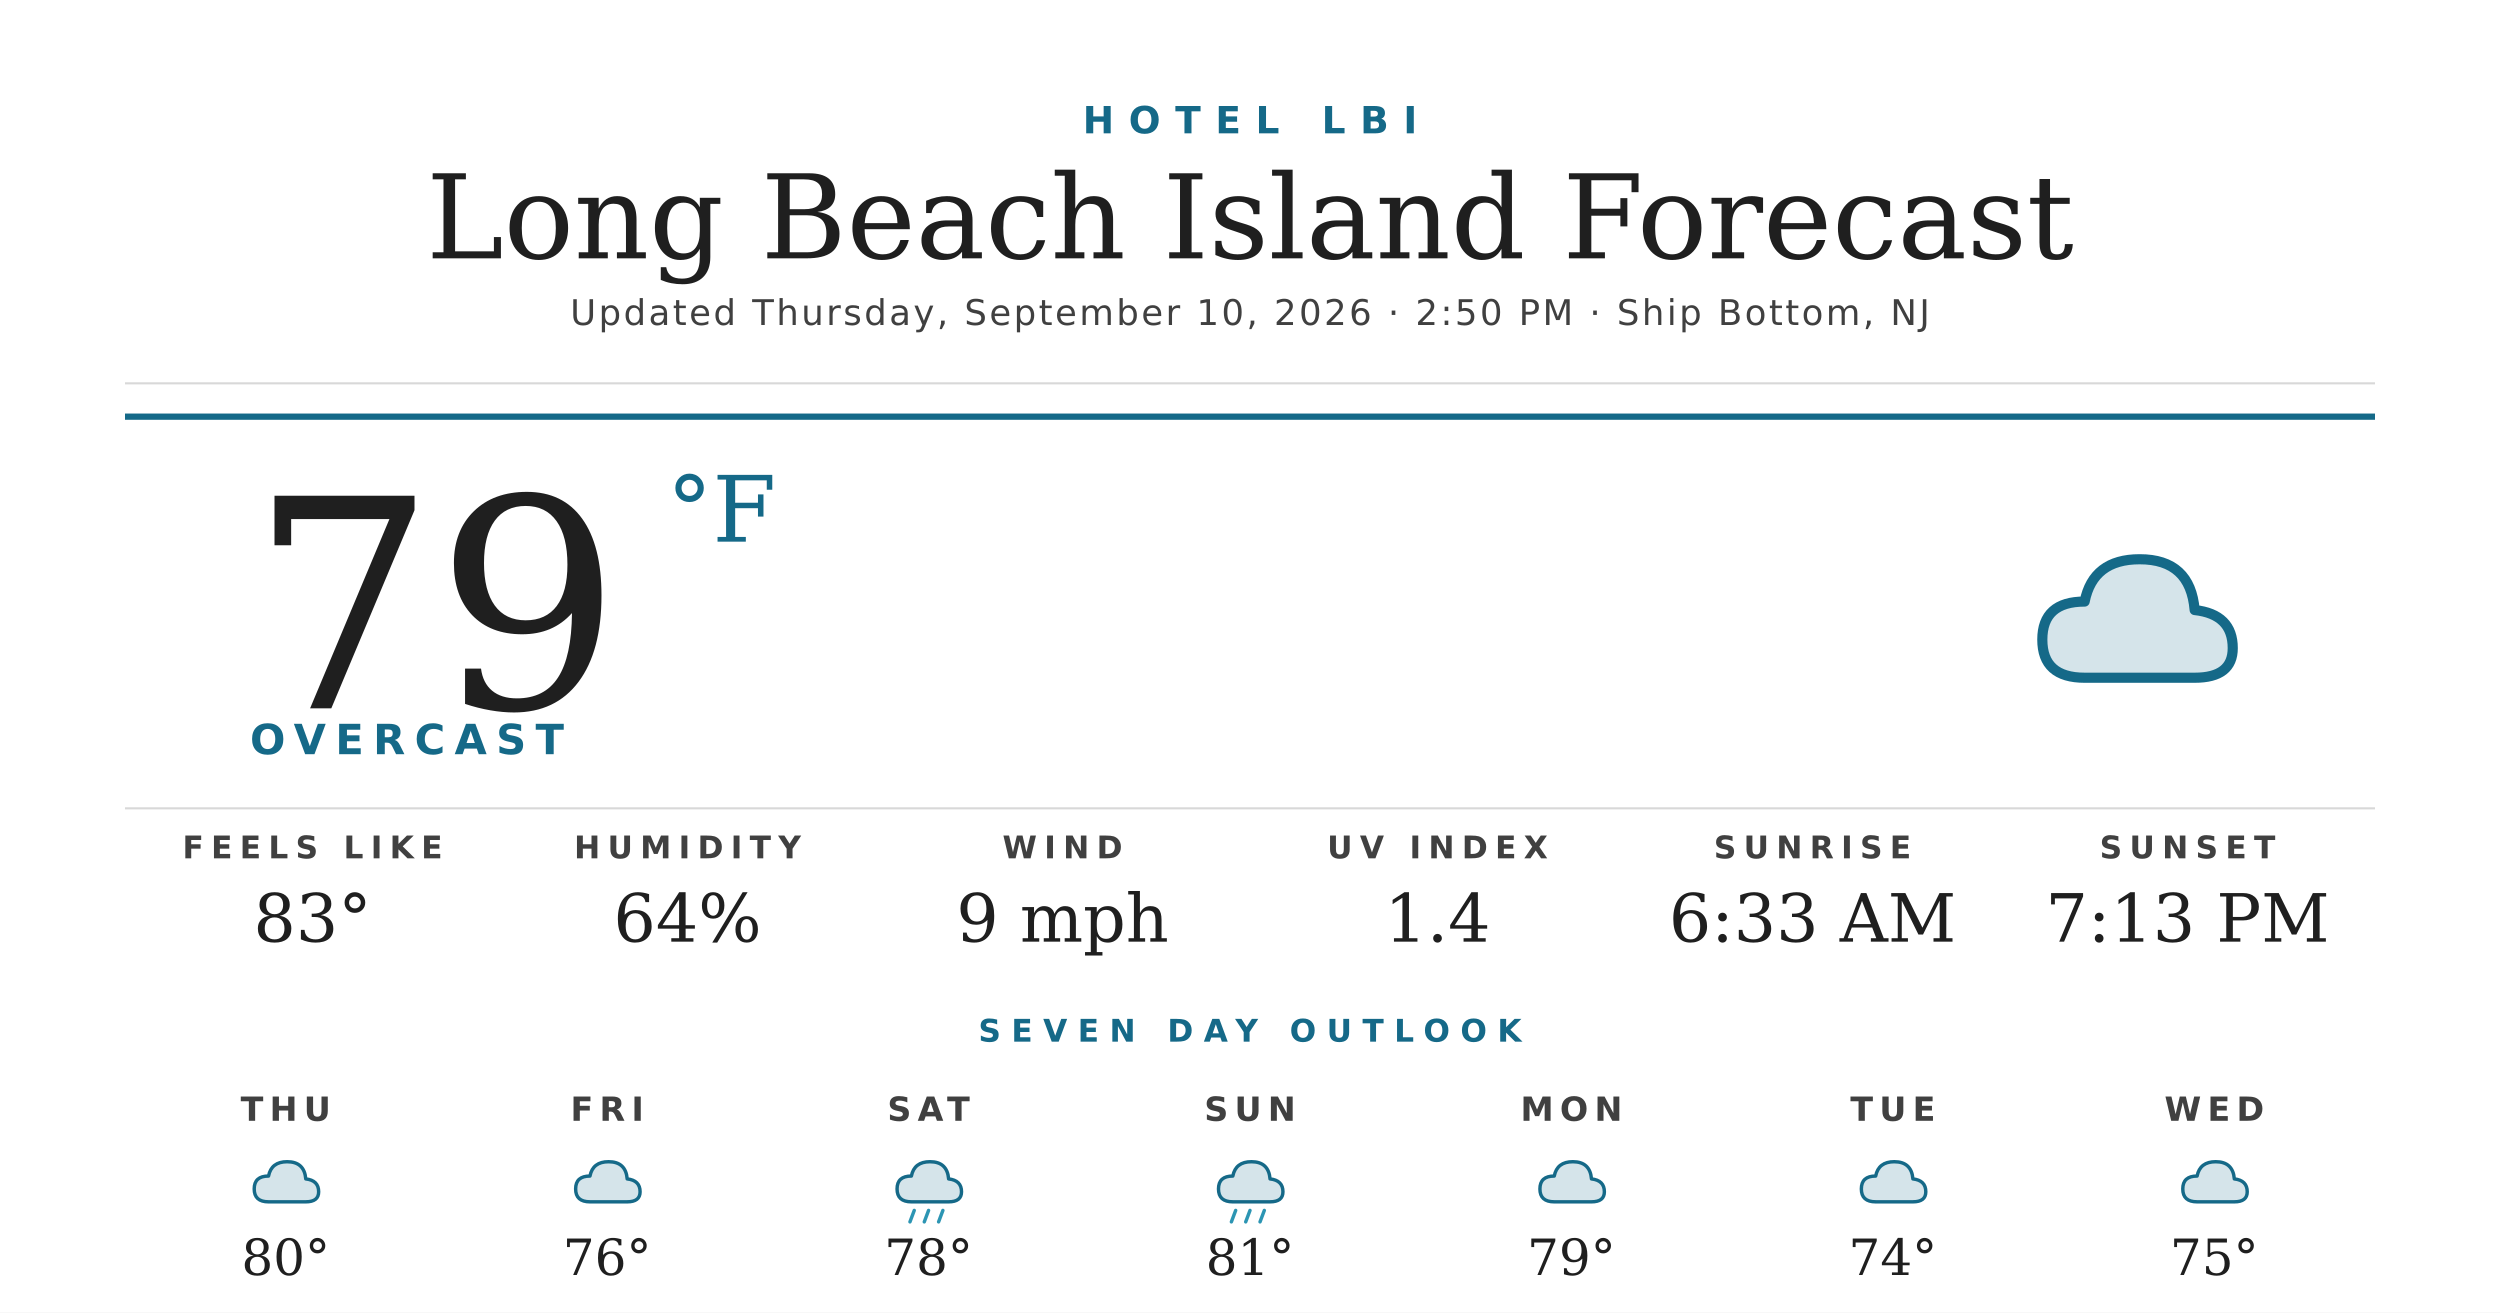
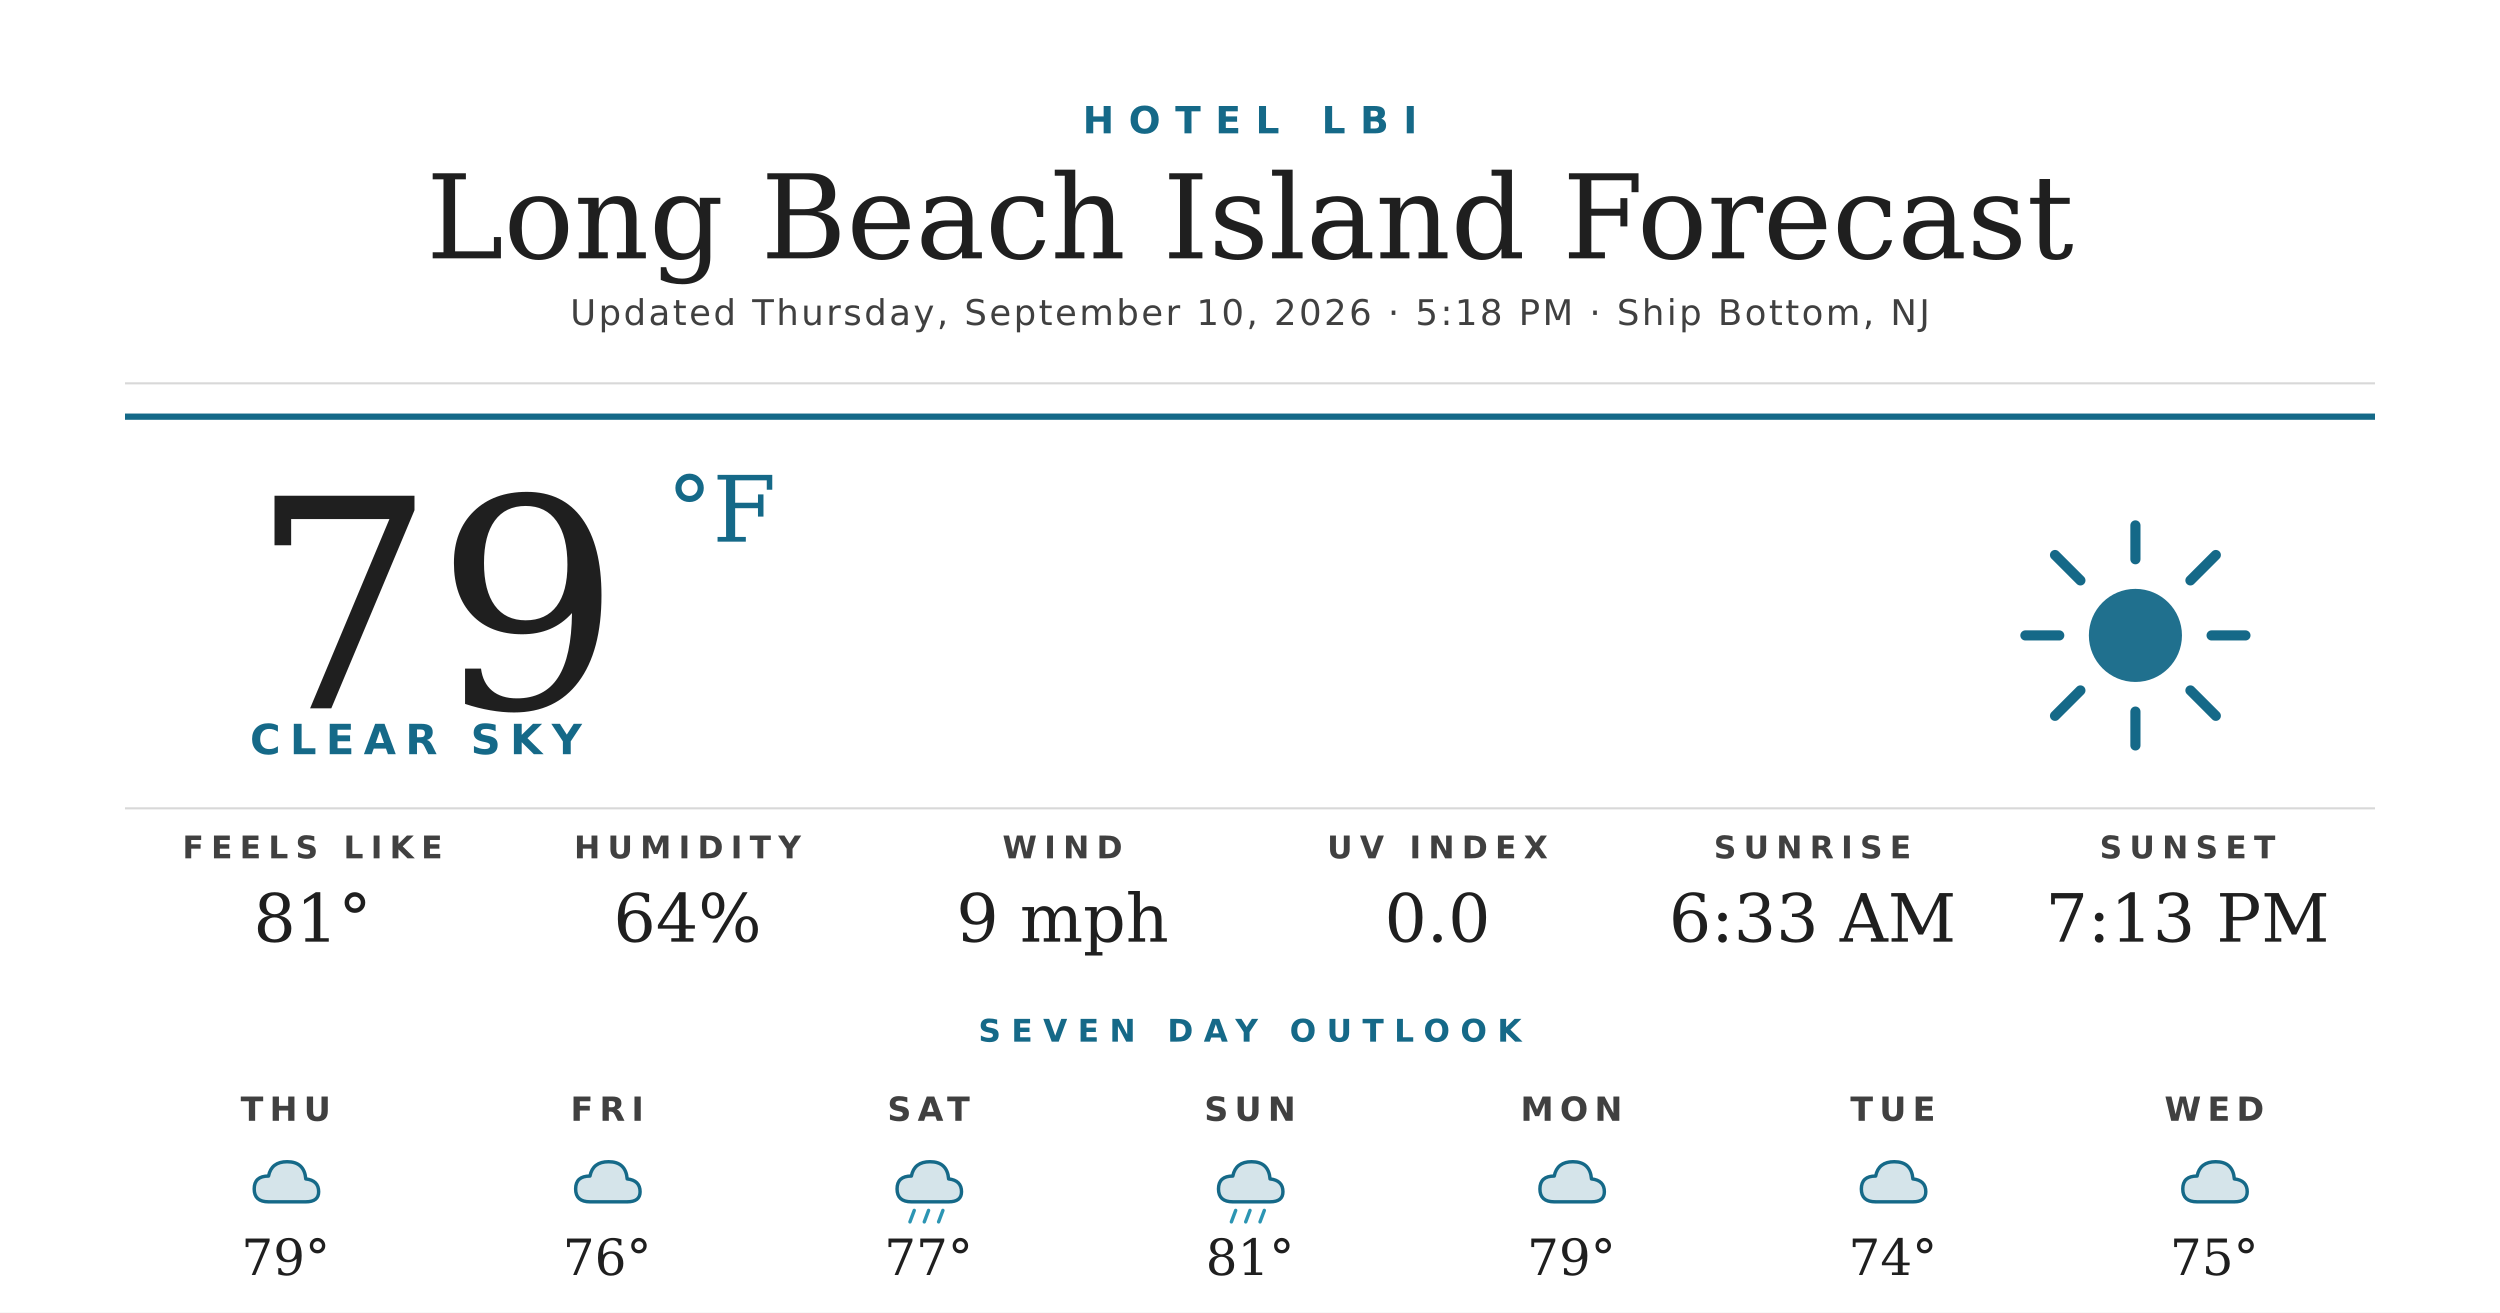
<svg xmlns="http://www.w3.org/2000/svg" width="1200" height="630" viewBox="0 0 1200 630">
  <rect width="1200" height="630" fill="#ffffff" />
  <text x="600" y="64" text-anchor="middle" font-family="'Montserrat Bold', 'Montserrat', 'DejaVu Sans', Helvetica, Arial, sans-serif" font-size="18" font-weight="700" fill="#156988" letter-spacing="7">HOTEL LBI</text>
  <text x="600" y="124" text-anchor="middle" font-family="'Prata', 'DejaVu Serif', Georgia, serif" font-size="56" fill="#1f1f1f">Long Beach Island Forecast</text>
-   <text x="600" y="156" text-anchor="middle" font-family="'Montserrat', 'DejaVu Sans', Helvetica, Arial, sans-serif" font-size="17" font-weight="500" fill="#404040" letter-spacing="1.2">Updated Thursday, September 10, 2026 · 2:50 PM · Ship Bottom, NJ</text>
+   <text x="600" y="156" text-anchor="middle" font-family="'Montserrat', 'DejaVu Sans', Helvetica, Arial, sans-serif" font-size="17" font-weight="500" fill="#404040" letter-spacing="1.2">Updated Thursday, September 10, 2026 · 5:18 PM · Ship Bottom, NJ</text>
  <line x1="60" y1="184" x2="1140" y2="184" stroke="#d8d8d8" stroke-width="1" />
  <line x1="60" y1="200" x2="1140" y2="200" stroke="#156988" stroke-width="3" />
  <text x="120" y="340" font-family="'Prata', 'DejaVu Serif', Georgia, serif" font-size="140" fill="#1f1f1f">79</text>
  <text x="320" y="260" font-family="'Prata', 'DejaVu Serif', Georgia, serif" font-size="44" fill="#156988">°F</text>
-   <text x="120" y="362" font-family="'Montserrat Bold', 'Montserrat', 'DejaVu Sans', Helvetica, Arial, sans-serif" font-size="20" font-weight="700" fill="#156988" letter-spacing="4.5">OVERCAST</text>
+   <text x="120" y="362" font-family="'Montserrat Bold', 'Montserrat', 'DejaVu Sans', Helvetica, Arial, sans-serif" font-size="20" font-weight="700" fill="#156988" letter-spacing="4.5">CLEAR SKY</text>
  <g transform="translate(960,240) scale(2.03125)">
-     <path d="M20 42 Q10 42 10 33 Q10 24 20 24 Q22 14 33 14 Q45 14 46 26 Q55 27 55 35 Q55 42 46 42 Z" fill="#156988" opacity="0.18" />
-     <path d="M20 42 Q10 42 10 33 Q10 24 20 24 Q22 14 33 14 Q45 14 46 26 Q55 27 55 35 Q55 42 46 42 Z" fill="none" stroke="#156988" stroke-width="2.4" stroke-linejoin="round" />
+     <circle cx="32" cy="32" r="11" fill="#156988" opacity="0.95" />
+     <g stroke="#156988" stroke-width="2.4" stroke-linecap="round">
+       <line x1="32" y1="6" x2="32" y2="14" />
+       <line x1="32" y1="50" x2="32" y2="58" />
+       <line x1="6" y1="32" x2="14" y2="32" />
+       <line x1="50" y1="32" x2="58" y2="32" />
+       <line x1="13" y1="13" x2="19" y2="19" />
+       <line x1="45" y1="45" x2="51" y2="51" />
+       <line x1="13" y1="51" x2="19" y2="45" />
+       <line x1="45" y1="19" x2="51" y2="13" />
+     </g>
  </g>
  <line x1="60" y1="388" x2="1140" y2="388" stroke="#d8d8d8" stroke-width="1" />
  <text x="150" y="412" text-anchor="middle" font-family="'Montserrat Bold', 'Montserrat', 'DejaVu Sans', Helvetica, Arial, sans-serif" font-size="15" font-weight="700" fill="#404040" letter-spacing="3.5">FEELS LIKE</text>
-   <text x="150" y="452" text-anchor="middle" font-family="'Prata', 'DejaVu Serif', Georgia, serif" font-size="32" fill="#1f1f1f">83°</text>
+   <text x="150" y="452" text-anchor="middle" font-family="'Prata', 'DejaVu Serif', Georgia, serif" font-size="32" fill="#1f1f1f">81°</text>
  <text x="330" y="412" text-anchor="middle" font-family="'Montserrat Bold', 'Montserrat', 'DejaVu Sans', Helvetica, Arial, sans-serif" font-size="15" font-weight="700" fill="#404040" letter-spacing="3.5">HUMIDITY</text>
  <text x="330" y="452" text-anchor="middle" font-family="'Prata', 'DejaVu Serif', Georgia, serif" font-size="32" fill="#1f1f1f">64%</text>
  <text x="510" y="412" text-anchor="middle" font-family="'Montserrat Bold', 'Montserrat', 'DejaVu Sans', Helvetica, Arial, sans-serif" font-size="15" font-weight="700" fill="#404040" letter-spacing="3.5">WIND</text>
  <text x="510" y="452" text-anchor="middle" font-family="'Prata', 'DejaVu Serif', Georgia, serif" font-size="32" fill="#1f1f1f">9 mph</text>
  <text x="690" y="412" text-anchor="middle" font-family="'Montserrat Bold', 'Montserrat', 'DejaVu Sans', Helvetica, Arial, sans-serif" font-size="15" font-weight="700" fill="#404040" letter-spacing="3.5">UV INDEX</text>
-   <text x="690" y="452" text-anchor="middle" font-family="'Prata', 'DejaVu Serif', Georgia, serif" font-size="32" fill="#1f1f1f">1.4</text>
+   <text x="690" y="452" text-anchor="middle" font-family="'Prata', 'DejaVu Serif', Georgia, serif" font-size="32" fill="#1f1f1f">0.0</text>
  <text x="870" y="412" text-anchor="middle" font-family="'Montserrat Bold', 'Montserrat', 'DejaVu Sans', Helvetica, Arial, sans-serif" font-size="15" font-weight="700" fill="#404040" letter-spacing="3.5">SUNRISE</text>
  <text x="870" y="452" text-anchor="middle" font-family="'Prata', 'DejaVu Serif', Georgia, serif" font-size="32" fill="#1f1f1f">6:33 AM</text>
  <text x="1050" y="412" text-anchor="middle" font-family="'Montserrat Bold', 'Montserrat', 'DejaVu Sans', Helvetica, Arial, sans-serif" font-size="15" font-weight="700" fill="#404040" letter-spacing="3.5">SUNSET</text>
  <text x="1050" y="452" text-anchor="middle" font-family="'Prata', 'DejaVu Serif', Georgia, serif" font-size="32" fill="#1f1f1f">7:13 PM</text>
  <text x="600" y="500" text-anchor="middle" font-family="'Montserrat Bold', 'Montserrat', 'DejaVu Sans', Helvetica, Arial, sans-serif" font-size="15" font-weight="700" fill="#156988" letter-spacing="5">SEVEN DAY OUTLOOK</text>
  <text x="137.143" y="538" text-anchor="middle" font-family="'Montserrat Bold', 'Montserrat', 'DejaVu Sans', Helvetica, Arial, sans-serif" font-size="16" font-weight="700" fill="#404040" letter-spacing="3">THU</text>
  <g transform="translate(115.1429,548) scale(0.6875)">
    <path d="M20 42 Q10 42 10 33 Q10 24 20 24 Q22 14 33 14 Q45 14 46 26 Q55 27 55 35 Q55 42 46 42 Z" fill="#156988" opacity="0.18" />
    <path d="M20 42 Q10 42 10 33 Q10 24 20 24 Q22 14 33 14 Q45 14 46 26 Q55 27 55 35 Q55 42 46 42 Z" fill="none" stroke="#156988" stroke-width="2.4" stroke-linejoin="round" />
  </g>
-   <text x="137.143" y="612" text-anchor="middle" font-family="'Prata', 'DejaVu Serif', Georgia, serif" font-size="24" fill="#1f1f1f">80°</text>
+   <text x="137.143" y="612" text-anchor="middle" font-family="'Prata', 'DejaVu Serif', Georgia, serif" font-size="24" fill="#1f1f1f">79°</text>
  <text x="291.429" y="538" text-anchor="middle" font-family="'Montserrat Bold', 'Montserrat', 'DejaVu Sans', Helvetica, Arial, sans-serif" font-size="16" font-weight="700" fill="#404040" letter-spacing="3">FRI</text>
  <g transform="translate(269.4286,548) scale(0.6875)">
    <path d="M20 42 Q10 42 10 33 Q10 24 20 24 Q22 14 33 14 Q45 14 46 26 Q55 27 55 35 Q55 42 46 42 Z" fill="#156988" opacity="0.18" />
    <path d="M20 42 Q10 42 10 33 Q10 24 20 24 Q22 14 33 14 Q45 14 46 26 Q55 27 55 35 Q55 42 46 42 Z" fill="none" stroke="#156988" stroke-width="2.4" stroke-linejoin="round" />
  </g>
  <text x="291.429" y="612" text-anchor="middle" font-family="'Prata', 'DejaVu Serif', Georgia, serif" font-size="24" fill="#1f1f1f">76°</text>
  <text x="445.714" y="538" text-anchor="middle" font-family="'Montserrat Bold', 'Montserrat', 'DejaVu Sans', Helvetica, Arial, sans-serif" font-size="16" font-weight="700" fill="#404040" letter-spacing="3">SAT</text>
  <g transform="translate(423.7143,548) scale(0.6875)">
    <path d="M20 42 Q10 42 10 33 Q10 24 20 24 Q22 14 33 14 Q45 14 46 26 Q55 27 55 35 Q55 42 46 42 Z" fill="#156988" opacity="0.18" />
    <path d="M20 42 Q10 42 10 33 Q10 24 20 24 Q22 14 33 14 Q45 14 46 26 Q55 27 55 35 Q55 42 46 42 Z" fill="none" stroke="#156988" stroke-width="2.4" stroke-linejoin="round" />
    <g stroke="#2C95B3" stroke-width="2.4" stroke-linecap="round">
      <line x1="22" y1="48" x2="19" y2="56" />
      <line x1="32" y1="48" x2="29" y2="56" />
      <line x1="42" y1="48" x2="39" y2="56" />
    </g>
  </g>
-   <text x="445.714" y="612" text-anchor="middle" font-family="'Prata', 'DejaVu Serif', Georgia, serif" font-size="24" fill="#1f1f1f">78°</text>
+   <text x="445.714" y="612" text-anchor="middle" font-family="'Prata', 'DejaVu Serif', Georgia, serif" font-size="24" fill="#1f1f1f">77°</text>
  <text x="600" y="538" text-anchor="middle" font-family="'Montserrat Bold', 'Montserrat', 'DejaVu Sans', Helvetica, Arial, sans-serif" font-size="16" font-weight="700" fill="#404040" letter-spacing="3">SUN</text>
  <g transform="translate(578,548) scale(0.6875)">
    <path d="M20 42 Q10 42 10 33 Q10 24 20 24 Q22 14 33 14 Q45 14 46 26 Q55 27 55 35 Q55 42 46 42 Z" fill="#156988" opacity="0.18" />
    <path d="M20 42 Q10 42 10 33 Q10 24 20 24 Q22 14 33 14 Q45 14 46 26 Q55 27 55 35 Q55 42 46 42 Z" fill="none" stroke="#156988" stroke-width="2.4" stroke-linejoin="round" />
    <g stroke="#2C95B3" stroke-width="2.4" stroke-linecap="round">
      <line x1="22" y1="48" x2="19" y2="56" />
      <line x1="32" y1="48" x2="29" y2="56" />
      <line x1="42" y1="48" x2="39" y2="56" />
    </g>
  </g>
  <text x="600" y="612" text-anchor="middle" font-family="'Prata', 'DejaVu Serif', Georgia, serif" font-size="24" fill="#1f1f1f">81°</text>
  <text x="754.286" y="538" text-anchor="middle" font-family="'Montserrat Bold', 'Montserrat', 'DejaVu Sans', Helvetica, Arial, sans-serif" font-size="16" font-weight="700" fill="#404040" letter-spacing="3">MON</text>
  <g transform="translate(732.2857,548) scale(0.6875)">
    <path d="M20 42 Q10 42 10 33 Q10 24 20 24 Q22 14 33 14 Q45 14 46 26 Q55 27 55 35 Q55 42 46 42 Z" fill="#156988" opacity="0.18" />
    <path d="M20 42 Q10 42 10 33 Q10 24 20 24 Q22 14 33 14 Q45 14 46 26 Q55 27 55 35 Q55 42 46 42 Z" fill="none" stroke="#156988" stroke-width="2.4" stroke-linejoin="round" />
  </g>
  <text x="754.286" y="612" text-anchor="middle" font-family="'Prata', 'DejaVu Serif', Georgia, serif" font-size="24" fill="#1f1f1f">79°</text>
  <text x="908.571" y="538" text-anchor="middle" font-family="'Montserrat Bold', 'Montserrat', 'DejaVu Sans', Helvetica, Arial, sans-serif" font-size="16" font-weight="700" fill="#404040" letter-spacing="3">TUE</text>
  <g transform="translate(886.5714,548) scale(0.6875)">
    <path d="M20 42 Q10 42 10 33 Q10 24 20 24 Q22 14 33 14 Q45 14 46 26 Q55 27 55 35 Q55 42 46 42 Z" fill="#156988" opacity="0.18" />
    <path d="M20 42 Q10 42 10 33 Q10 24 20 24 Q22 14 33 14 Q45 14 46 26 Q55 27 55 35 Q55 42 46 42 Z" fill="none" stroke="#156988" stroke-width="2.4" stroke-linejoin="round" />
  </g>
  <text x="908.571" y="612" text-anchor="middle" font-family="'Prata', 'DejaVu Serif', Georgia, serif" font-size="24" fill="#1f1f1f">74°</text>
  <text x="1062.857" y="538" text-anchor="middle" font-family="'Montserrat Bold', 'Montserrat', 'DejaVu Sans', Helvetica, Arial, sans-serif" font-size="16" font-weight="700" fill="#404040" letter-spacing="3">WED</text>
  <g transform="translate(1040.857,548) scale(0.6875)">
    <path d="M20 42 Q10 42 10 33 Q10 24 20 24 Q22 14 33 14 Q45 14 46 26 Q55 27 55 35 Q55 42 46 42 Z" fill="#156988" opacity="0.18" />
    <path d="M20 42 Q10 42 10 33 Q10 24 20 24 Q22 14 33 14 Q45 14 46 26 Q55 27 55 35 Q55 42 46 42 Z" fill="none" stroke="#156988" stroke-width="2.4" stroke-linejoin="round" />
  </g>
  <text x="1062.857" y="612" text-anchor="middle" font-family="'Prata', 'DejaVu Serif', Georgia, serif" font-size="24" fill="#1f1f1f">75°</text>
</svg>
